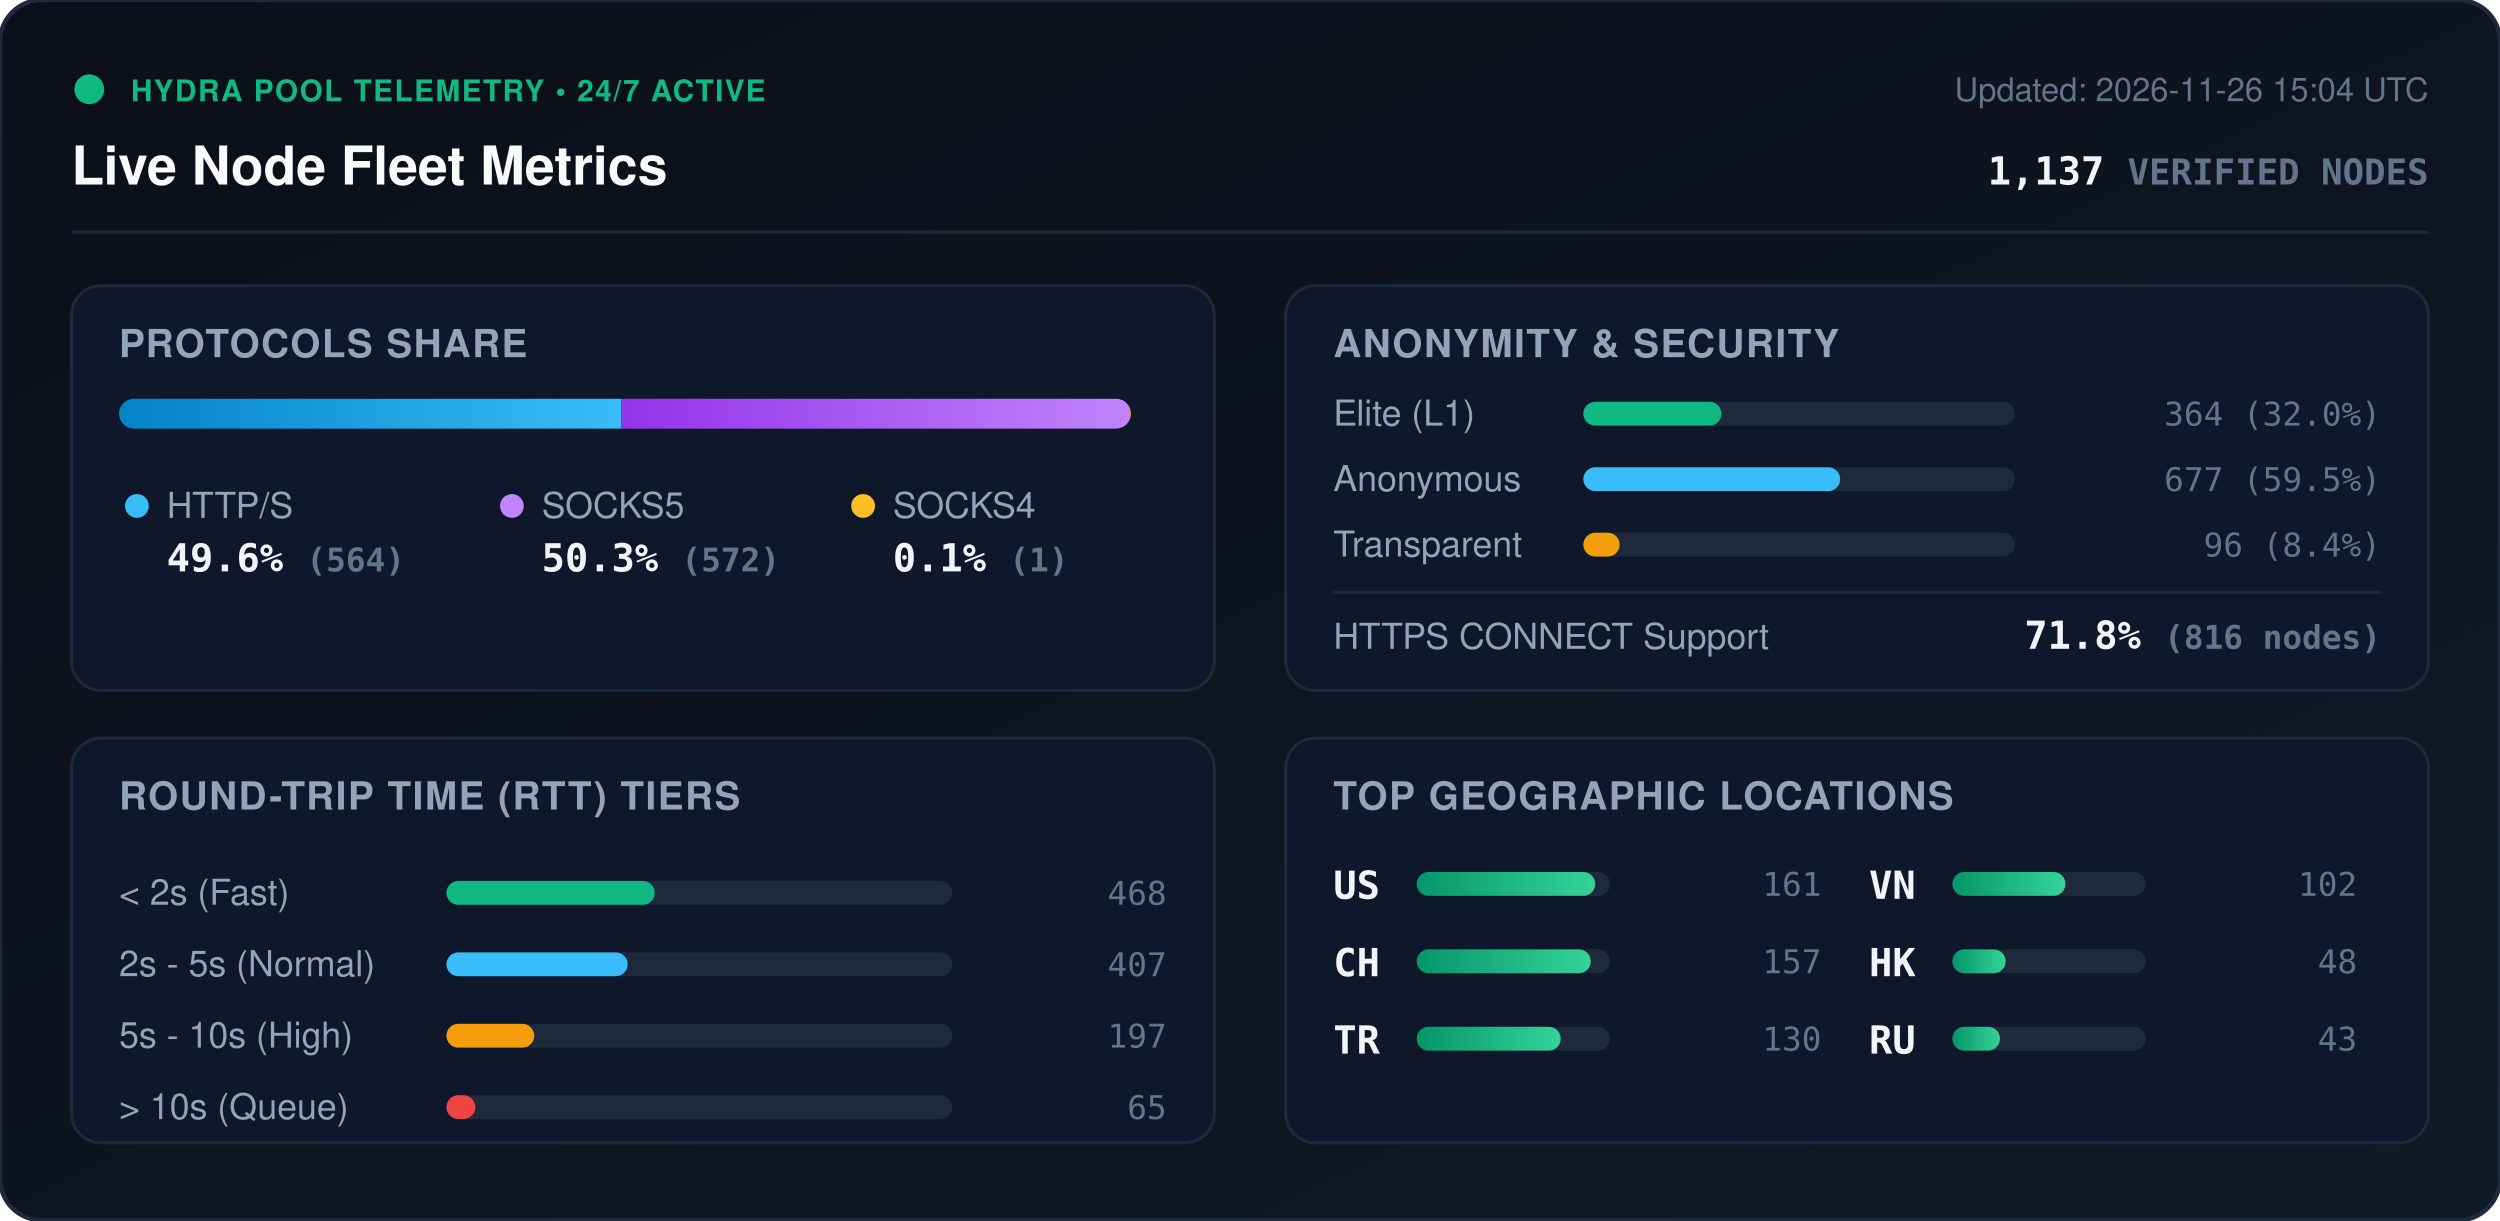
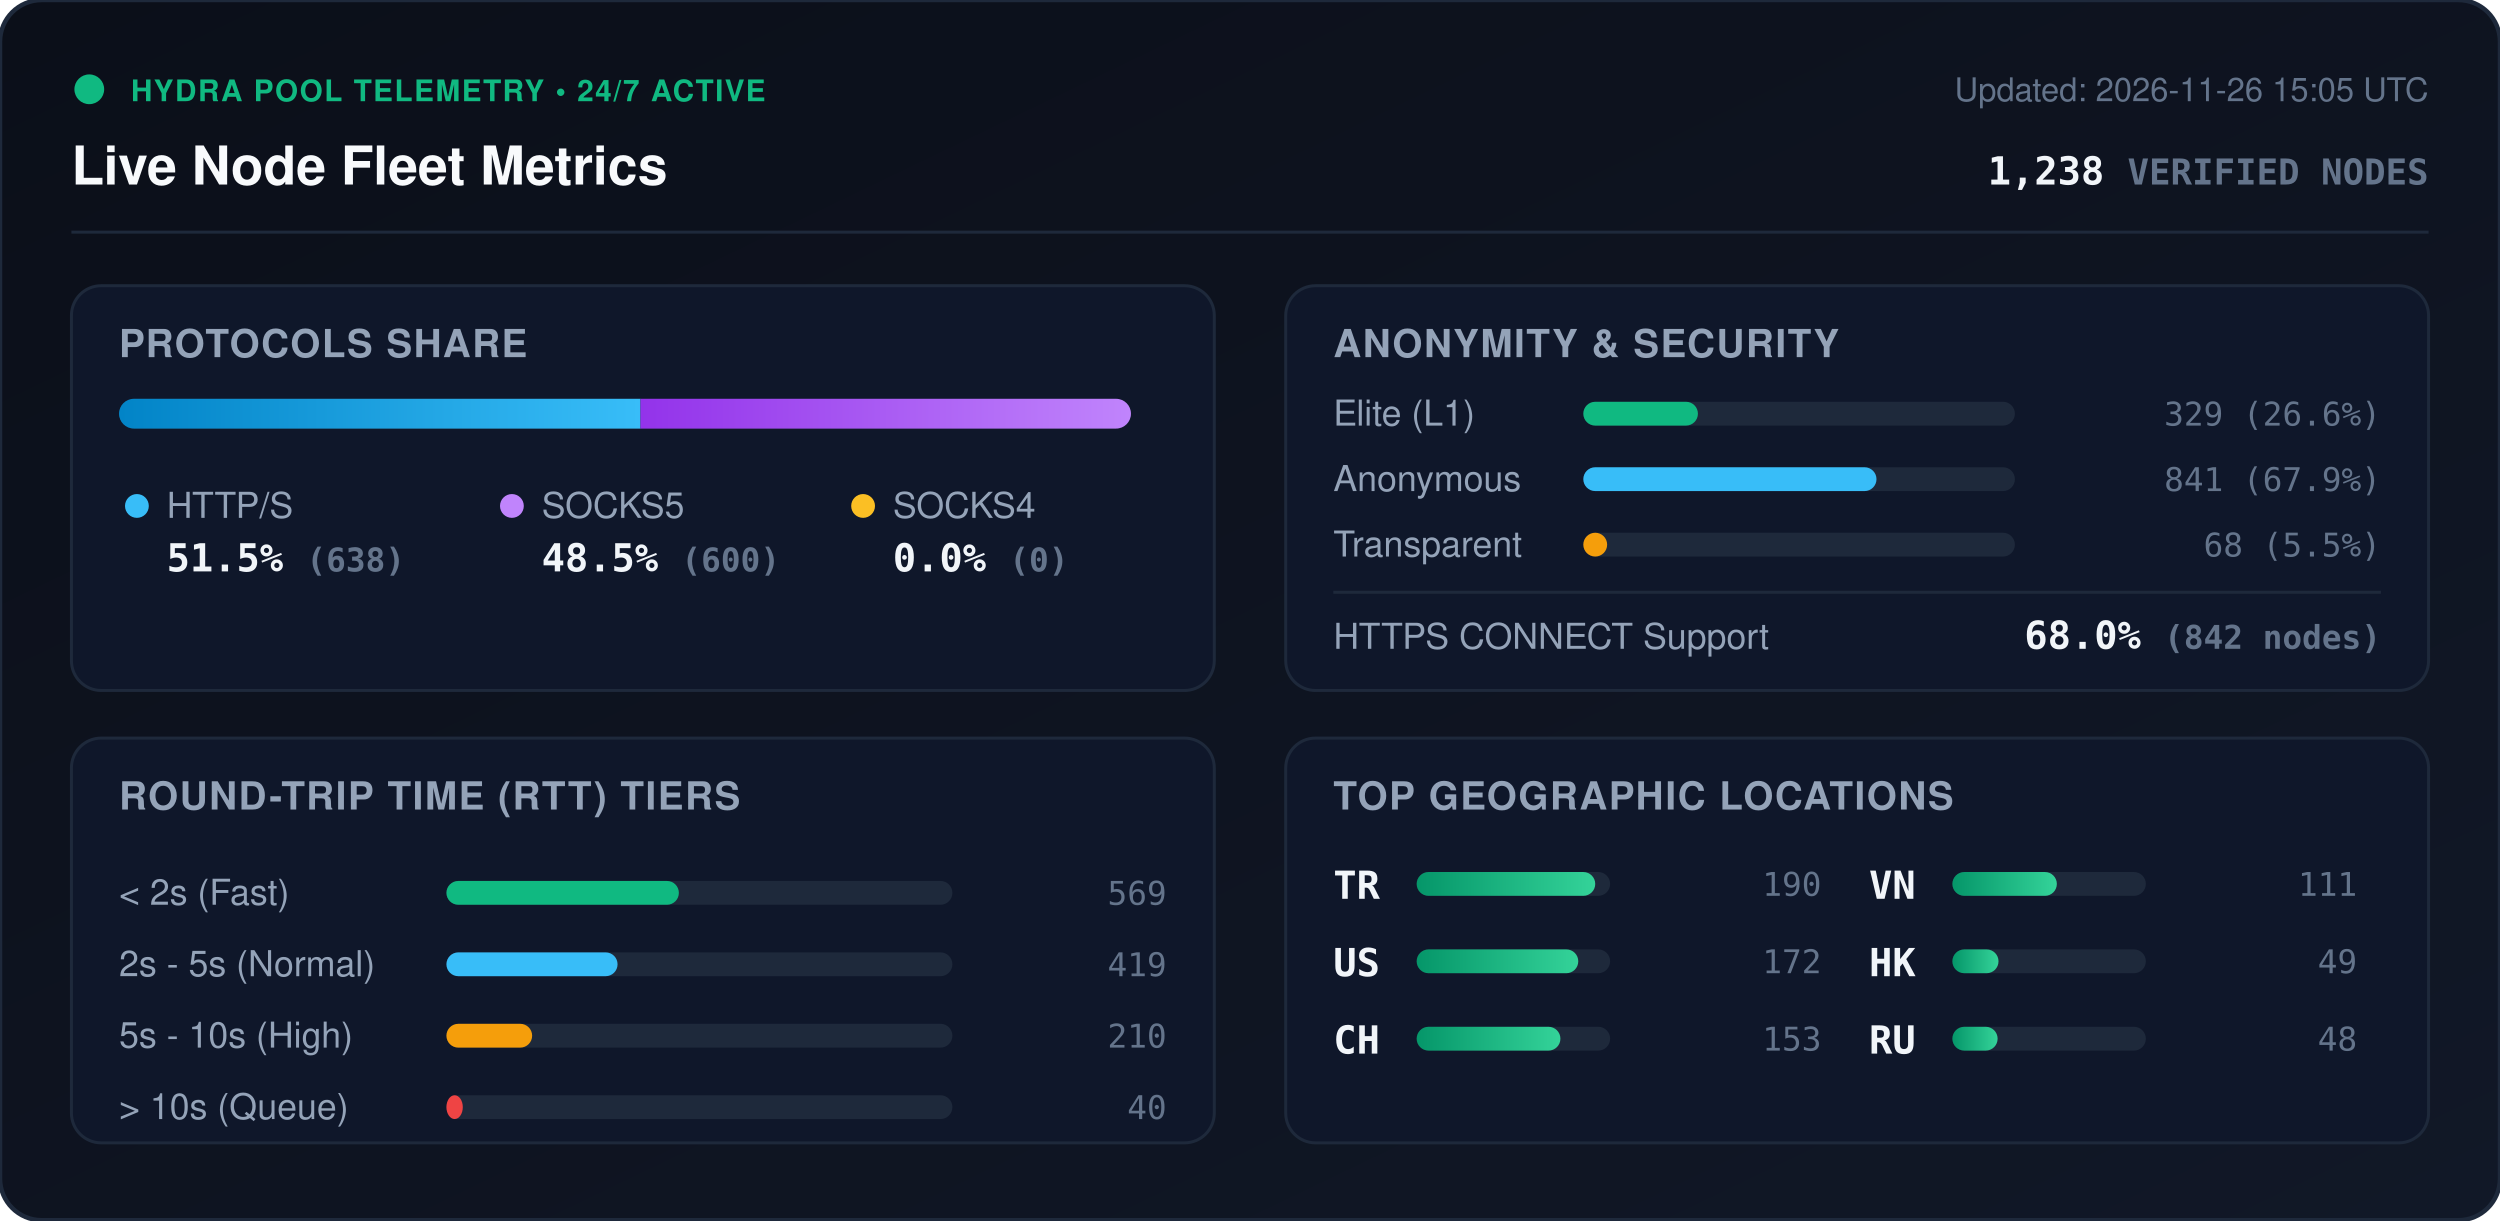
<svg xmlns="http://www.w3.org/2000/svg" viewBox="0 0 840 410" width="840" height="410" style="max-width: 100%; height: auto;">
  <defs>
    <linearGradient id="bg" x1="0%" y1="0%" x2="100%" y2="100%">
      <stop offset="0%" stop-color="#0b0f19" />
      <stop offset="100%" stop-color="#111827" />
    </linearGradient>
    <linearGradient id="bar-http" x1="0%" y1="0%" x2="100%" y2="0%">
      <stop offset="0%" stop-color="#0284c7" />
      <stop offset="100%" stop-color="#38bdf8" />
    </linearGradient>
    <linearGradient id="bar-socks5" x1="0%" y1="0%" x2="100%" y2="0%">
      <stop offset="0%" stop-color="#9333ea" />
      <stop offset="100%" stop-color="#c084fc" />
    </linearGradient>
    <linearGradient id="bar-socks4" x1="0%" y1="0%" x2="100%" y2="0%">
      <stop offset="0%" stop-color="#d97706" />
      <stop offset="100%" stop-color="#fbbf24" />
    </linearGradient>
    <linearGradient id="bar-green" x1="0%" y1="0%" x2="100%" y2="0%">
      <stop offset="0%" stop-color="#059669" />
      <stop offset="100%" stop-color="#34d399" />
    </linearGradient>
    <clipPath id="prog-track-clip">
      <rect width="340.0" height="10" rx="5" />
    </clipPath>
    <style>
      .title { font: 700 18px -apple-system, BlinkMacSystemFont, 'Segoe UI', Helvetica, Arial, sans-serif; fill: #f8fafc; }
      .sub { font: 500 11px -apple-system, BlinkMacSystemFont, 'Segoe UI', Helvetica, Arial, sans-serif; fill: #64748b; }
      .section-hdr { font: 600 13px -apple-system, BlinkMacSystemFont, 'Segoe UI', Helvetica, Arial, sans-serif; fill: #94a3b8; letter-spacing: 0.5px; }
      .metric-val { font: 700 13px -apple-system, BlinkMacSystemFont, 'Segoe UI', Helvetica, Arial, sans-serif; fill: #f1f5f9; }
      .metric-lbl { font: 500 12px -apple-system, BlinkMacSystemFont, 'Segoe UI', Helvetica, Arial, sans-serif; fill: #94a3b8; }
      .badge-txt { font: 700 10px -apple-system, BlinkMacSystemFont, 'Segoe UI', Helvetica, Arial, sans-serif; fill: #10b981; letter-spacing: 0.5px; }
      .mono { font-family: ui-monospace, SFMono-Regular, Menlo, Monaco, Consolas, monospace; }
      .pulse { animation: beacon 2s infinite ease-in-out; }
      @keyframes beacon { 0%, 100% { opacity: 1; } 50% { opacity: 0.35; } }
    </style>
  </defs>
  <rect width="840" height="410" rx="14" fill="url(#bg)" stroke="#1e293b" stroke-width="1.5" />
  <g transform="translate(24, 24)">
    <circle cx="6" cy="6" r="5" fill="#10b981" class="pulse" />
    <text x="20" y="10" class="badge-txt">HYDRA POOL TELEMETRY • 24/7 ACTIVE</text>
    <text x="0" y="38" class="title">Live Node Fleet Metrics</text>
-     <text x="792" y="10" text-anchor="end" class="sub">Updated: 2026-11-26 15:04 UTC</text>
-     <text x="792" y="38" text-anchor="end" class="metric-val mono" fill="#38bdf8">1,137 <tspan font-size="12" fill="#64748b">VERIFIED NODES</tspan>
+     <text x="792" y="10" text-anchor="end" class="sub">Updated: 2026-11-26 15:05 UTC</text>
+     <text x="792" y="38" text-anchor="end" class="metric-val mono" fill="#38bdf8">1,238 <tspan font-size="12" fill="#64748b">VERIFIED NODES</tspan>
    </text>
  </g>
  <line x1="24" y1="78" x2="816" y2="78" stroke="#1e293b" stroke-width="1" />
  <g transform="translate(24, 96)">
    <rect width="384" height="136" rx="10" fill="#0f172a" stroke="#1e293b" />
    <text x="16" y="24" class="section-hdr">PROTOCOLS SHARE</text>
    <g transform="translate(16, 38)">
      <rect width="340.0" height="10" rx="5" fill="#1e293b" />
      <g clip-path="url(#prog-track-clip)">
-         <rect x="0" width="168.7" height="10" fill="url(#bar-http)" />
-         <rect x="168.7" width="171.0" height="10" fill="url(#bar-socks5)" />
-         <rect x="339.7" width="0.3" height="10" fill="url(#bar-socks4)" />
+         <rect x="0" width="175.2" height="10" fill="url(#bar-http)" />
+         <rect x="175.2" width="164.8" height="10" fill="url(#bar-socks5)" />
+         <rect x="340.0" width="0.0" height="10" fill="url(#bar-socks4)" />
      </g>
    </g>
    <g transform="translate(16, 68)">
      <circle cx="6" cy="6" r="4" fill="#38bdf8" />
      <text x="16" y="10" class="metric-lbl">HTTP/S</text>
-       <text x="16" y="28" class="metric-val mono">49.6% <tspan font-size="11" fill="#64748b">(564)</tspan>
+       <text x="16" y="28" class="metric-val mono">51.5% <tspan font-size="11" fill="#64748b">(638)</tspan>
      </text>
      <circle cx="132" cy="6" r="4" fill="#c084fc" />
      <text x="142" y="10" class="metric-lbl">SOCKS5</text>
-       <text x="142" y="28" class="metric-val mono">50.3% <tspan font-size="11" fill="#64748b">(572)</tspan>
+       <text x="142" y="28" class="metric-val mono">48.5% <tspan font-size="11" fill="#64748b">(600)</tspan>
      </text>
      <circle cx="250" cy="6" r="4" fill="#fbbf24" />
      <text x="260" y="10" class="metric-lbl">SOCKS4</text>
-       <text x="260" y="28" class="metric-val mono">0.1% <tspan font-size="11" fill="#64748b">(1)</tspan>
+       <text x="260" y="28" class="metric-val mono">0.0% <tspan font-size="11" fill="#64748b">(0)</tspan>
      </text>
    </g>
  </g>
  <g transform="translate(432, 96)">
    <rect width="384" height="136" rx="10" fill="#0f172a" stroke="#1e293b" />
    <text x="16" y="24" class="section-hdr">ANONYMITY &amp; SECURITY</text>
    <text x="16" y="47" class="metric-lbl">Elite (L1)</text>
    <rect x="100" y="39" width="145.0" height="8" rx="4" fill="#1e293b" />
-     <rect x="100" y="39" width="46.4" height="8" rx="4" fill="#10b981" />
-     <text x="368" y="47" text-anchor="end" class="mono sub" fill="#e2e8f0">364 (32.0%)</text>
+     <rect x="100" y="39" width="38.5" height="8" rx="4" fill="#10b981" />
+     <text x="368" y="47" text-anchor="end" class="mono sub" fill="#e2e8f0">329 (26.6%)</text>
    <text x="16" y="69" class="metric-lbl">Anonymous</text>
    <rect x="100" y="61" width="145.0" height="8" rx="4" fill="#1e293b" />
-     <rect x="100" y="61" width="86.3" height="8" rx="4" fill="#38bdf8" />
-     <text x="368" y="69" text-anchor="end" class="mono sub" fill="#e2e8f0">677 (59.5%)</text>
+     <rect x="100" y="61" width="98.5" height="8" rx="4" fill="#38bdf8" />
+     <text x="368" y="69" text-anchor="end" class="mono sub" fill="#e2e8f0">841 (67.9%)</text>
    <text x="16" y="91" class="metric-lbl">Transparent</text>
    <rect x="100" y="83" width="145.0" height="8" rx="4" fill="#1e293b" />
-     <rect x="100" y="83" width="12.2" height="8" rx="4" fill="#f59e0b" />
-     <text x="368" y="91" text-anchor="end" class="mono sub" fill="#e2e8f0">96 (8.4%)</text>
+     <rect x="100" y="83" width="8.0" height="8" rx="4" fill="#f59e0b" />
+     <text x="368" y="91" text-anchor="end" class="mono sub" fill="#e2e8f0">68 (5.5%)</text>
    <line x1="16" y1="103" x2="368" y2="103" stroke="#1e293b" stroke-width="1" />
    <text x="16" y="122" class="metric-lbl">HTTPS CONNECT Support</text>
-     <text x="368" y="122" text-anchor="end" class="metric-val mono" fill="#34d399">71.8% <tspan font-size="11" fill="#64748b">(816 nodes)</tspan>
+     <text x="368" y="122" text-anchor="end" class="metric-val mono" fill="#34d399">68.0% <tspan font-size="11" fill="#64748b">(842 nodes)</tspan>
    </text>
  </g>
  <g transform="translate(24, 248)">
    <rect width="384" height="136" rx="10" fill="#0f172a" stroke="#1e293b" />
    <text x="16" y="24" class="section-hdr">ROUND-TRIP TIME (RTT) TIERS</text>
    <g transform="translate(16, 42)">
      <text x="0" y="14" class="metric-lbl">&lt; 2s (Fast)</text>
      <rect x="110" y="6" width="170" height="8" rx="4" fill="#1e293b" />
-       <rect x="110" y="6" width="70.0" height="8" rx="4" fill="#10b981" />
-       <text x="352" y="14" text-anchor="end" class="mono sub">468</text>
+       <rect x="110" y="6" width="78.1" height="8" rx="4" fill="#10b981" />
+       <text x="352" y="14" text-anchor="end" class="mono sub">569</text>
      <text x="0" y="38" class="metric-lbl">2s - 5s (Normal)</text>
      <rect x="110" y="30" width="170" height="8" rx="4" fill="#1e293b" />
-       <rect x="110" y="30" width="60.9" height="8" rx="4" fill="#38bdf8" />
-       <text x="352" y="38" text-anchor="end" class="mono sub">407</text>
+       <rect x="110" y="30" width="57.5" height="8" rx="4" fill="#38bdf8" />
+       <text x="352" y="38" text-anchor="end" class="mono sub">419</text>
      <text x="0" y="62" class="metric-lbl">5s - 10s (High)</text>
      <rect x="110" y="54" width="170" height="8" rx="4" fill="#1e293b" />
-       <rect x="110" y="54" width="29.5" height="8" rx="4" fill="#f59e0b" />
-       <text x="352" y="62" text-anchor="end" class="mono sub">197</text>
+       <rect x="110" y="54" width="28.8" height="8" rx="4" fill="#f59e0b" />
+       <text x="352" y="62" text-anchor="end" class="mono sub">210</text>
      <text x="0" y="86" class="metric-lbl">&gt; 10s (Queue)</text>
      <rect x="110" y="78" width="170" height="8" rx="4" fill="#1e293b" />
-       <rect x="110" y="78" width="9.7" height="8" rx="4" fill="#ef4444" />
-       <text x="352" y="86" text-anchor="end" class="mono sub">65</text>
+       <rect x="110" y="78" width="5.5" height="8" rx="4" fill="#ef4444" />
+       <text x="352" y="86" text-anchor="end" class="mono sub">40</text>
    </g>
  </g>
  <g transform="translate(432, 248)">
    <rect width="384" height="136" rx="10" fill="#0f172a" stroke="#1e293b" />
    <text x="16" y="24" class="section-hdr">TOP GEOGRAPHIC LOCATIONS</text>
    <g transform="translate(16, 42)">
      <g transform="translate(0, 0)">
+         <text x="0" y="12" class="mono metric-val" font-size="12">TR</text>
+         <rect x="28" y="3" width="65" height="8" rx="4" fill="#1e293b" />
+         <rect x="28" y="3" width="60.0" height="8" rx="4" fill="url(#bar-green)" />
+         <text x="164" y="11" text-anchor="end" class="mono sub">190</text>
+       </g>
+       <g transform="translate(0, 26)">
        <text x="0" y="12" class="mono metric-val" font-size="12">US</text>
        <rect x="28" y="3" width="65" height="8" rx="4" fill="#1e293b" />
-         <rect x="28" y="3" width="60.0" height="8" rx="4" fill="url(#bar-green)" />
-         <text x="164" y="11" text-anchor="end" class="mono sub">161</text>
+         <rect x="28" y="3" width="54.3" height="8" rx="4" fill="url(#bar-green)" />
+         <text x="164" y="11" text-anchor="end" class="mono sub">172</text>
      </g>
-       <g transform="translate(0, 26)">
+       <g transform="translate(0, 52)">
        <text x="0" y="12" class="mono metric-val" font-size="12">CH</text>
        <rect x="28" y="3" width="65" height="8" rx="4" fill="#1e293b" />
-         <rect x="28" y="3" width="58.5" height="8" rx="4" fill="url(#bar-green)" />
-         <text x="164" y="11" text-anchor="end" class="mono sub">157</text>
-       </g>
-       <g transform="translate(0, 52)">
-         <text x="0" y="12" class="mono metric-val" font-size="12">TR</text>
-         <rect x="28" y="3" width="65" height="8" rx="4" fill="#1e293b" />
-         <rect x="28" y="3" width="48.4" height="8" rx="4" fill="url(#bar-green)" />
-         <text x="164" y="11" text-anchor="end" class="mono sub">130</text>
+         <rect x="28" y="3" width="48.3" height="8" rx="4" fill="url(#bar-green)" />
+         <text x="164" y="11" text-anchor="end" class="mono sub">153</text>
      </g>
      <g transform="translate(180, 0)">
        <text x="0" y="12" class="mono metric-val" font-size="12">VN</text>
        <rect x="28" y="3" width="65" height="8" rx="4" fill="#1e293b" />
-         <rect x="28" y="3" width="38.0" height="8" rx="4" fill="url(#bar-green)" />
-         <text x="164" y="11" text-anchor="end" class="mono sub">102</text>
+         <rect x="28" y="3" width="35.1" height="8" rx="4" fill="url(#bar-green)" />
+         <text x="164" y="11" text-anchor="end" class="mono sub">111</text>
      </g>
      <g transform="translate(180, 26)">
        <text x="0" y="12" class="mono metric-val" font-size="12">HK</text>
        <rect x="28" y="3" width="65" height="8" rx="4" fill="#1e293b" />
-         <rect x="28" y="3" width="17.9" height="8" rx="4" fill="url(#bar-green)" />
-         <text x="164" y="11" text-anchor="end" class="mono sub">48</text>
+         <rect x="28" y="3" width="15.5" height="8" rx="4" fill="url(#bar-green)" />
+         <text x="164" y="11" text-anchor="end" class="mono sub">49</text>
      </g>
      <g transform="translate(180, 52)">
        <text x="0" y="12" class="mono metric-val" font-size="12">RU</text>
        <rect x="28" y="3" width="65" height="8" rx="4" fill="#1e293b" />
-         <rect x="28" y="3" width="16.0" height="8" rx="4" fill="url(#bar-green)" />
-         <text x="164" y="11" text-anchor="end" class="mono sub">43</text>
+         <rect x="28" y="3" width="15.2" height="8" rx="4" fill="url(#bar-green)" />
+         <text x="164" y="11" text-anchor="end" class="mono sub">48</text>
      </g>
    </g>
  </g>
</svg>
